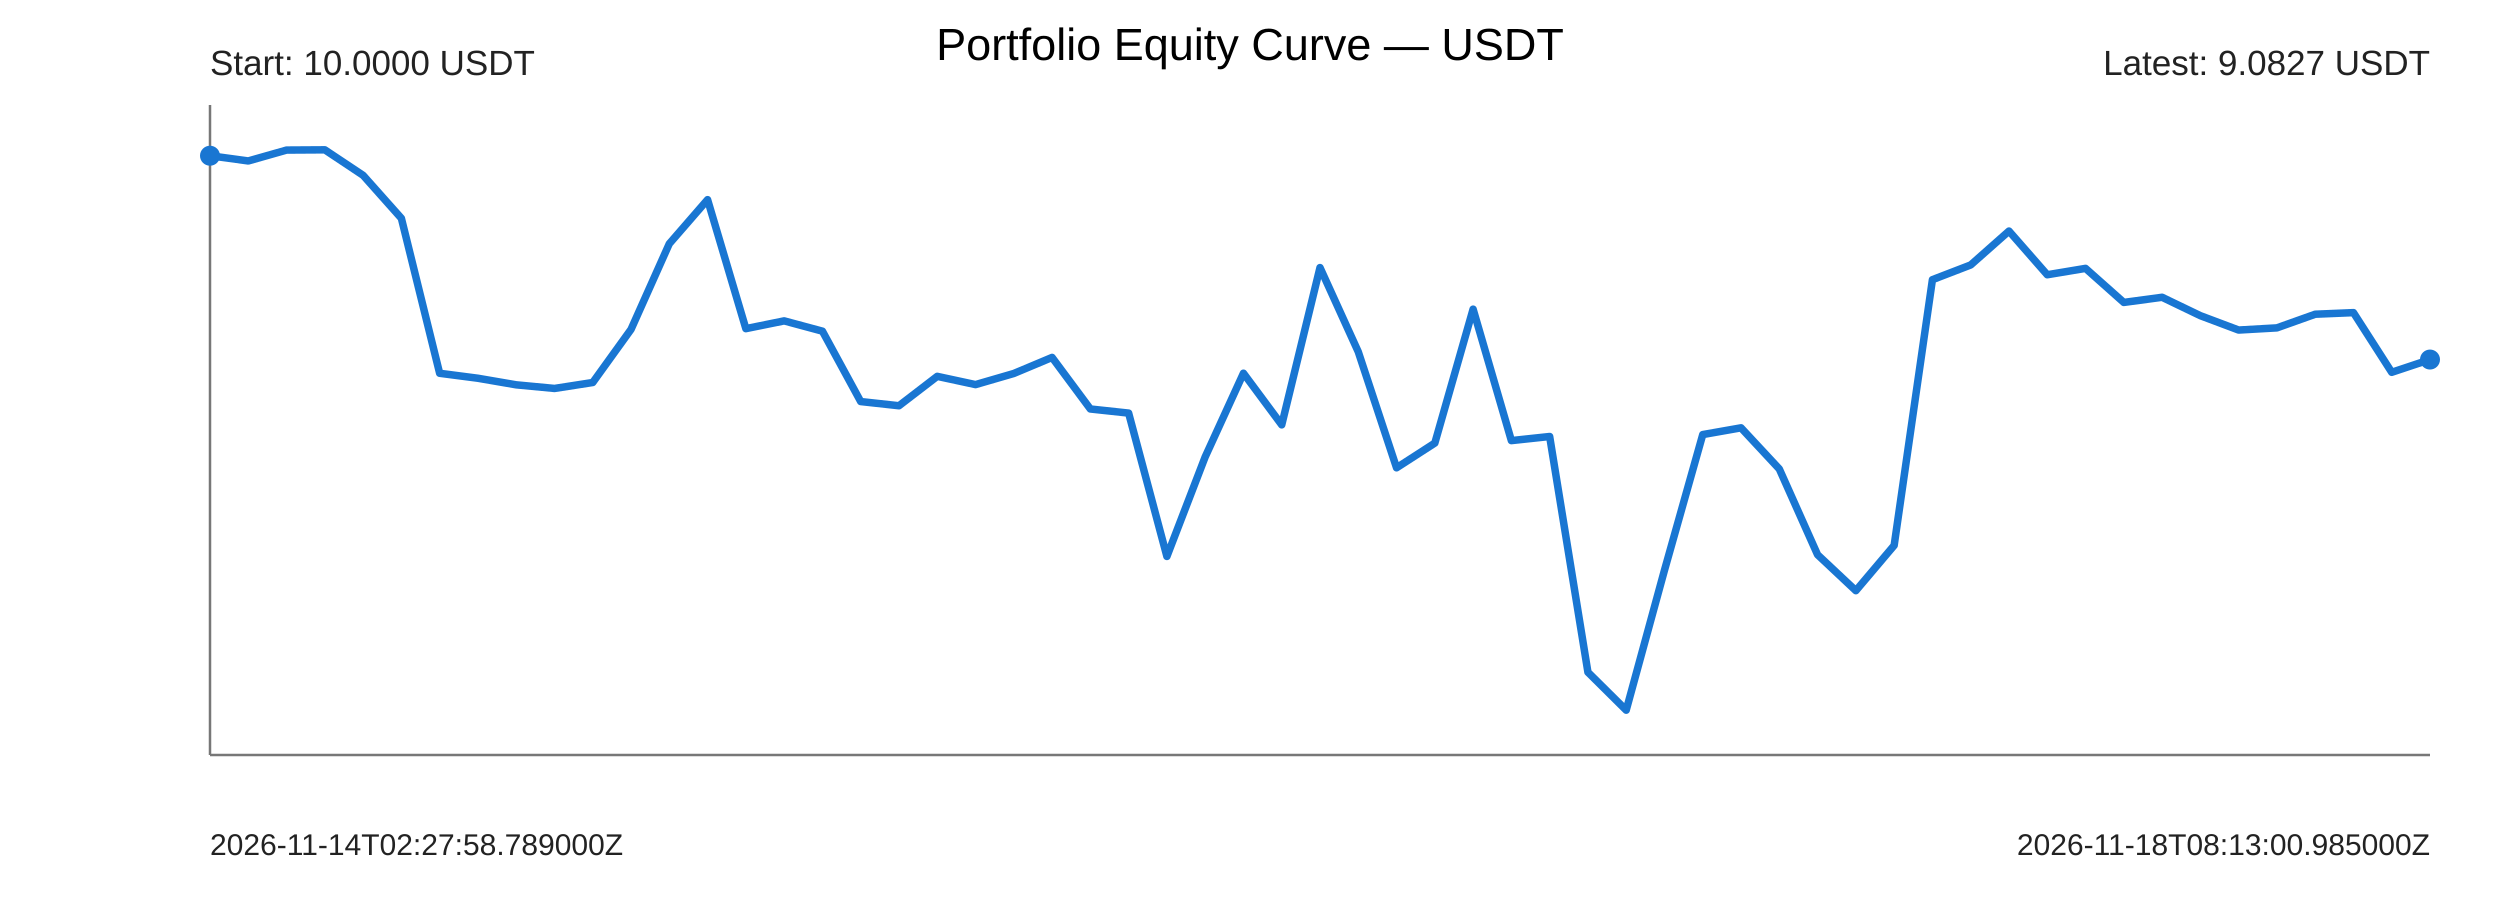
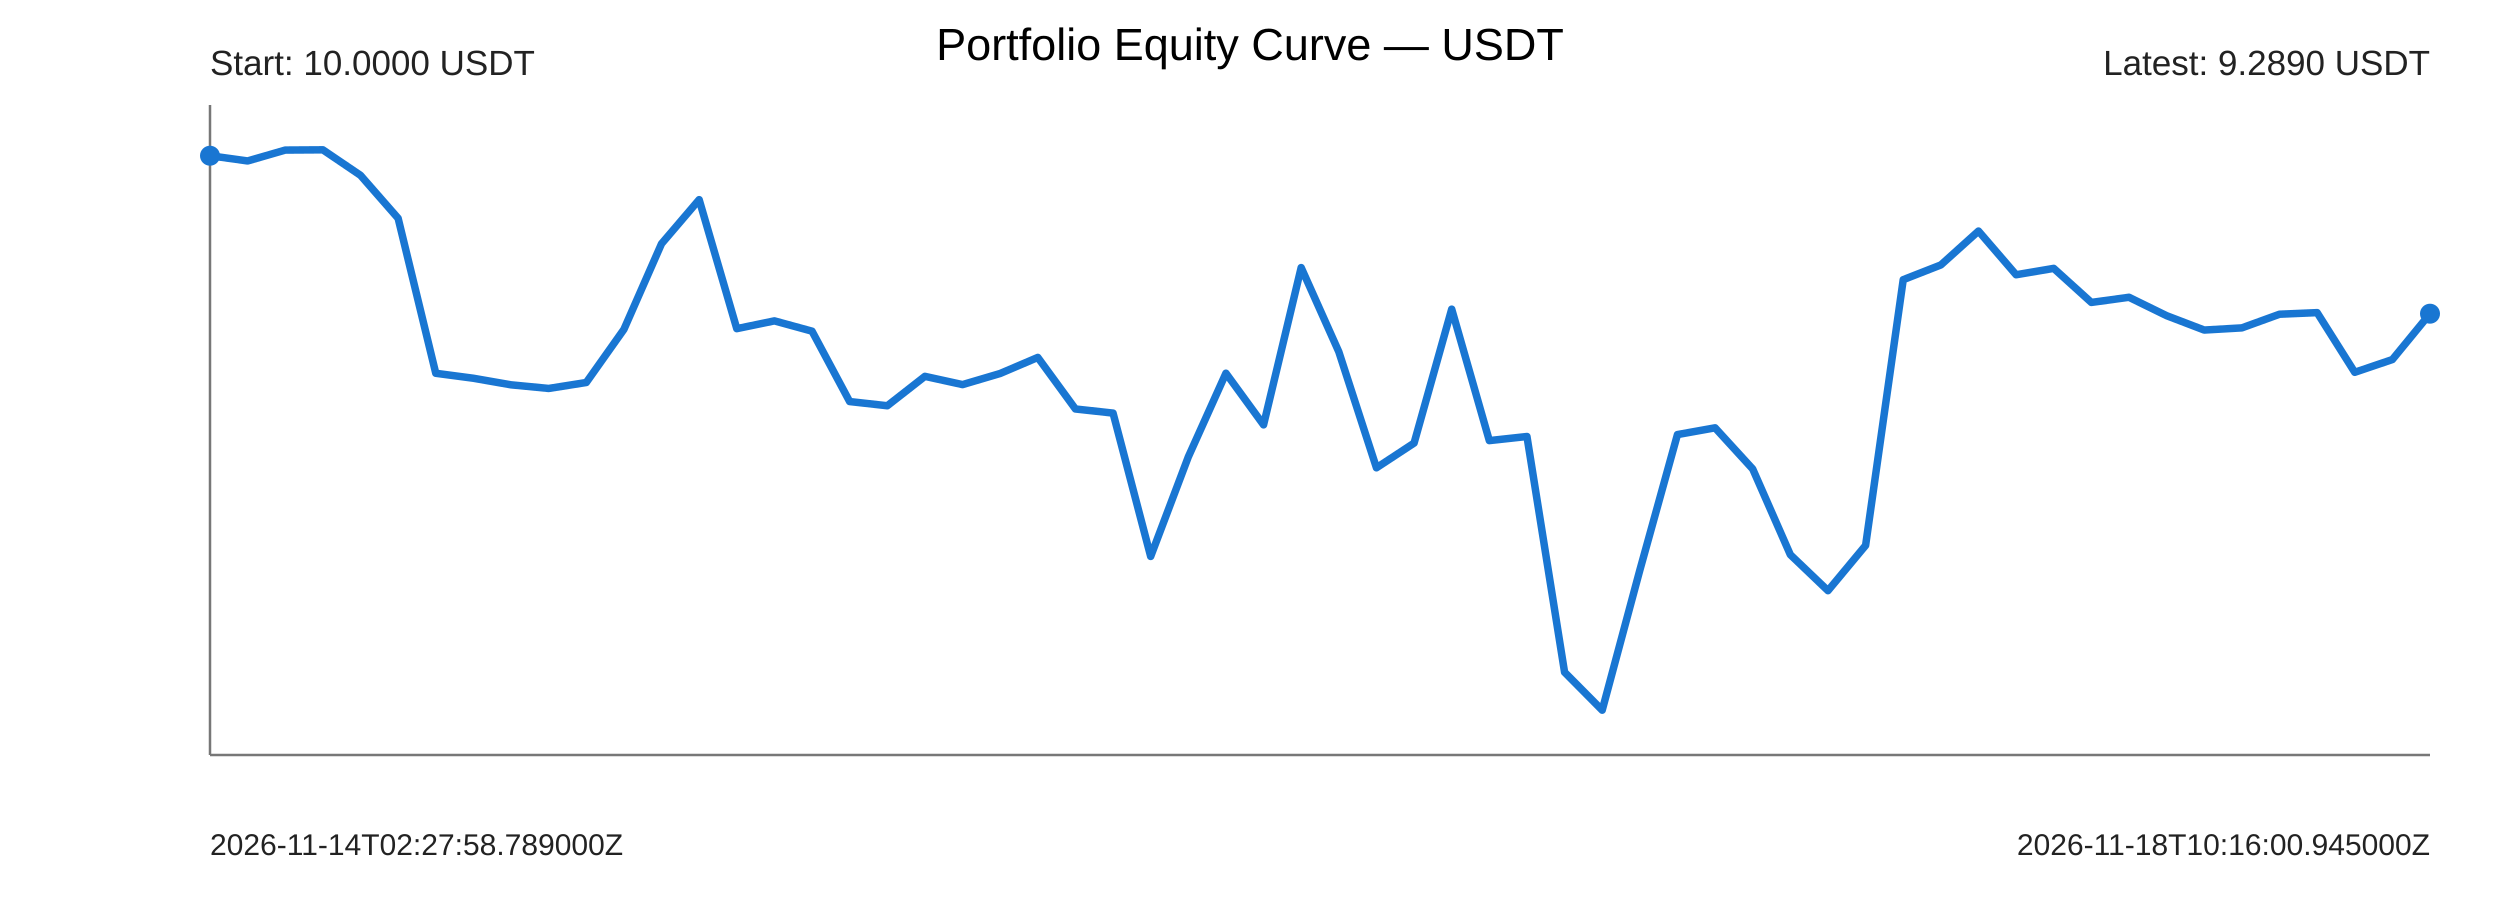
<svg xmlns="http://www.w3.org/2000/svg" width="1000" height="360" viewBox="0 0 1000 360">
  <rect width="100%" height="100%" fill="#ffffff" />
  <text x="500" y="24" text-anchor="middle" font-size="18" font-family="Arial">Portfolio Equity Curve — USDT</text>
  <g font-family="Arial" fill="#222">
    <line x1="84" y1="302" x2="972" y2="302" stroke="#777" stroke-width="1" />
    <line x1="84" y1="42" x2="84" y2="302" stroke="#777" stroke-width="1" />
-     <polyline points="84.00,62.29 99.31,64.38 114.62,60.03 129.93,59.93 145.24,70.13 160.55,87.32 175.86,149.31 191.17,151.30 206.48,153.93 221.79,155.38 237.10,153.00 252.41,131.76 267.72,97.49 283.03,79.87 298.34,131.46 313.66,128.35 328.97,132.47 344.28,160.62 359.59,162.30 374.90,150.54 390.21,153.84 405.52,149.39 420.83,142.97 436.14,163.59 451.45,165.24 466.76,222.57 482.07,182.76 497.38,149.29 512.69,169.94 528.00,107.04 543.31,140.73 558.62,187.12 573.93,177.23 589.24,123.67 604.55,176.24 619.86,174.60 635.17,268.89 650.48,284.07 665.79,228.08 681.10,173.83 696.41,171.13 711.72,187.59 727.03,221.89 742.34,236.27 757.66,218.17 772.97,111.87 788.28,105.98 803.59,92.43 818.90,109.90 834.21,107.35 849.52,120.97 864.83,118.91 880.14,126.27 895.45,132.02 910.76,131.15 926.07,125.69 941.38,125.05 956.69,148.92 972.00,143.82" fill="none" stroke="#1976d2" stroke-width="3" stroke-linejoin="round" stroke-linecap="round" />
+     <polyline points="84.00,62.29 99.05,64.38 114.10,60.03 129.15,59.93 144.20,70.13 159.25,87.32 174.31,149.31 189.36,151.30 204.41,153.93 219.46,155.38 234.51,153.00 249.56,131.76 264.61,97.49 279.66,79.87 294.71,131.46 309.76,128.35 324.81,132.47 339.86,160.62 354.92,162.30 369.97,150.54 385.02,153.84 400.07,149.39 415.12,142.97 430.17,163.59 445.22,165.24 460.27,222.57 475.32,182.76 490.37,149.29 505.42,169.94 520.47,107.04 535.53,140.73 550.58,187.12 565.63,177.23 580.68,123.67 595.73,176.24 610.78,174.60 625.83,268.89 640.88,284.07 655.93,228.08 670.98,173.83 686.03,171.13 701.08,187.59 716.14,221.89 731.19,236.27 746.24,218.17 761.29,111.87 776.34,105.98 791.39,92.43 806.44,109.90 821.49,107.35 836.54,120.97 851.59,118.91 866.64,126.27 881.69,132.02 896.75,131.15 911.80,125.69 926.85,125.05 941.90,148.92 956.95,143.82 972.00,125.48" fill="none" stroke="#1976d2" stroke-width="3" stroke-linejoin="round" stroke-linecap="round" />
    <circle cx="84" cy="62.29" r="4" fill="#1976d2" />
-     <circle cx="972" cy="143.82" r="4" fill="#1976d2" />
+     <circle cx="972" cy="125.48" r="4" fill="#1976d2" />
    <text x="84" y="30" font-size="14">Start: 10.0000 USDT</text>
-     <text x="972" y="30" text-anchor="end" font-size="14">Latest: 9.0827 USDT</text>
+     <text x="972" y="30" text-anchor="end" font-size="14">Latest: 9.2890 USDT</text>
    <text x="84" y="342" font-size="12">2026-11-14T02:27:58.789000Z</text>
-     <text x="972" y="342" text-anchor="end" font-size="12">2026-11-18T08:13:00.985000Z</text>
+     <text x="972" y="342" text-anchor="end" font-size="12">2026-11-18T10:16:00.945000Z</text>
  </g>
</svg>
